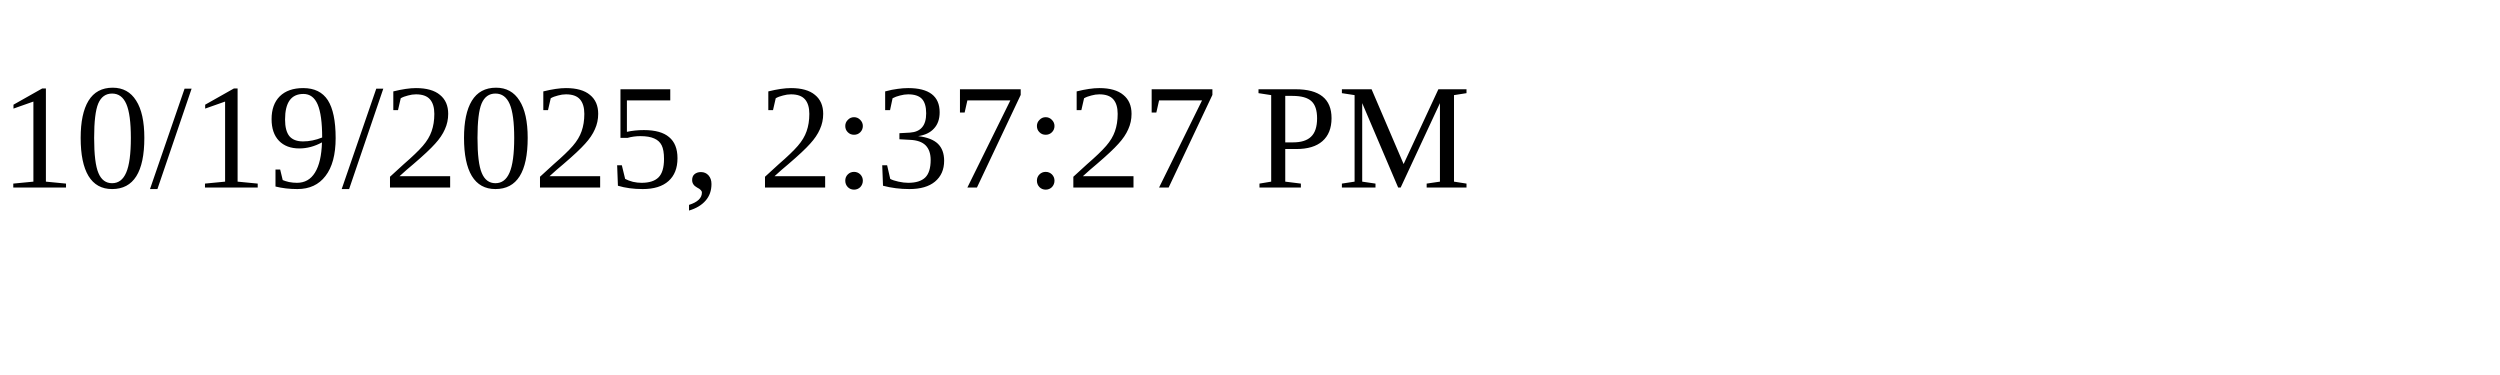
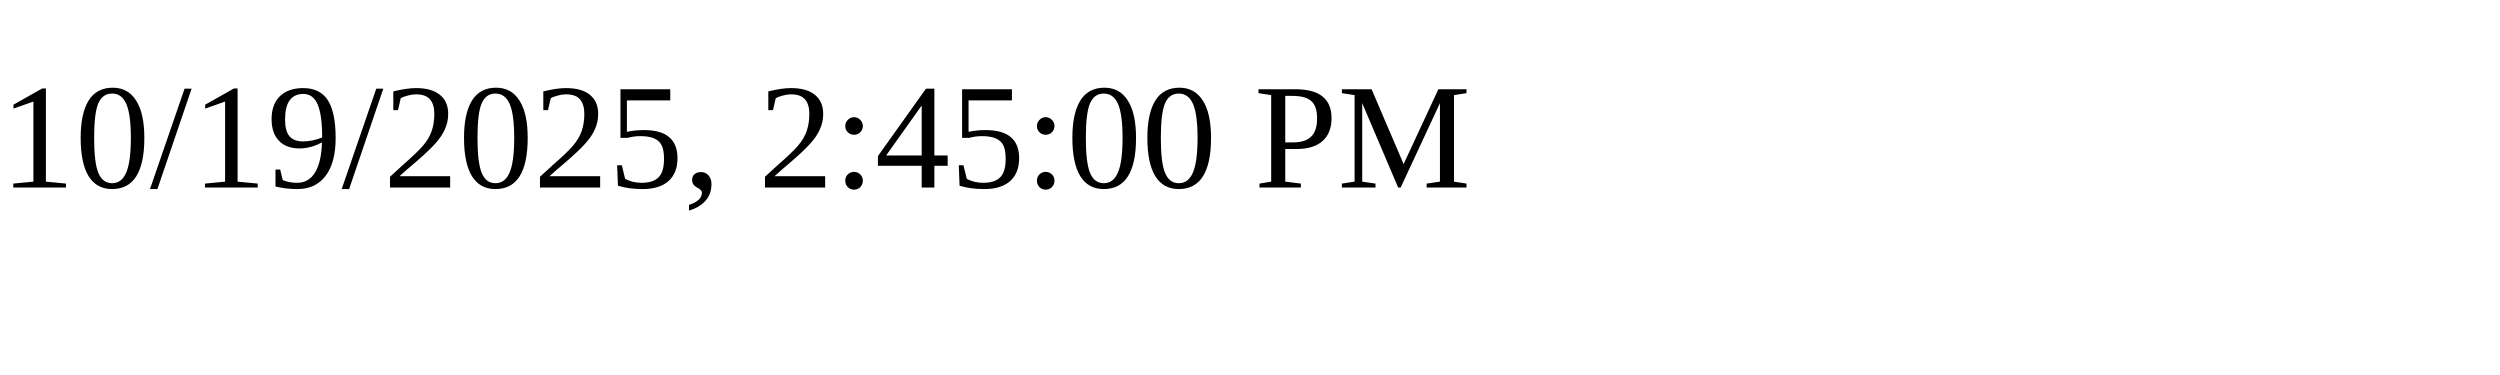
<svg xmlns="http://www.w3.org/2000/svg" height="30" width="200">
-   <text x="0" y="15">10/19/2025, 2:37:27 PM</text>
+   <text x="0" y="15">10/19/2025, 2:45:00 PM</text>
</svg>
